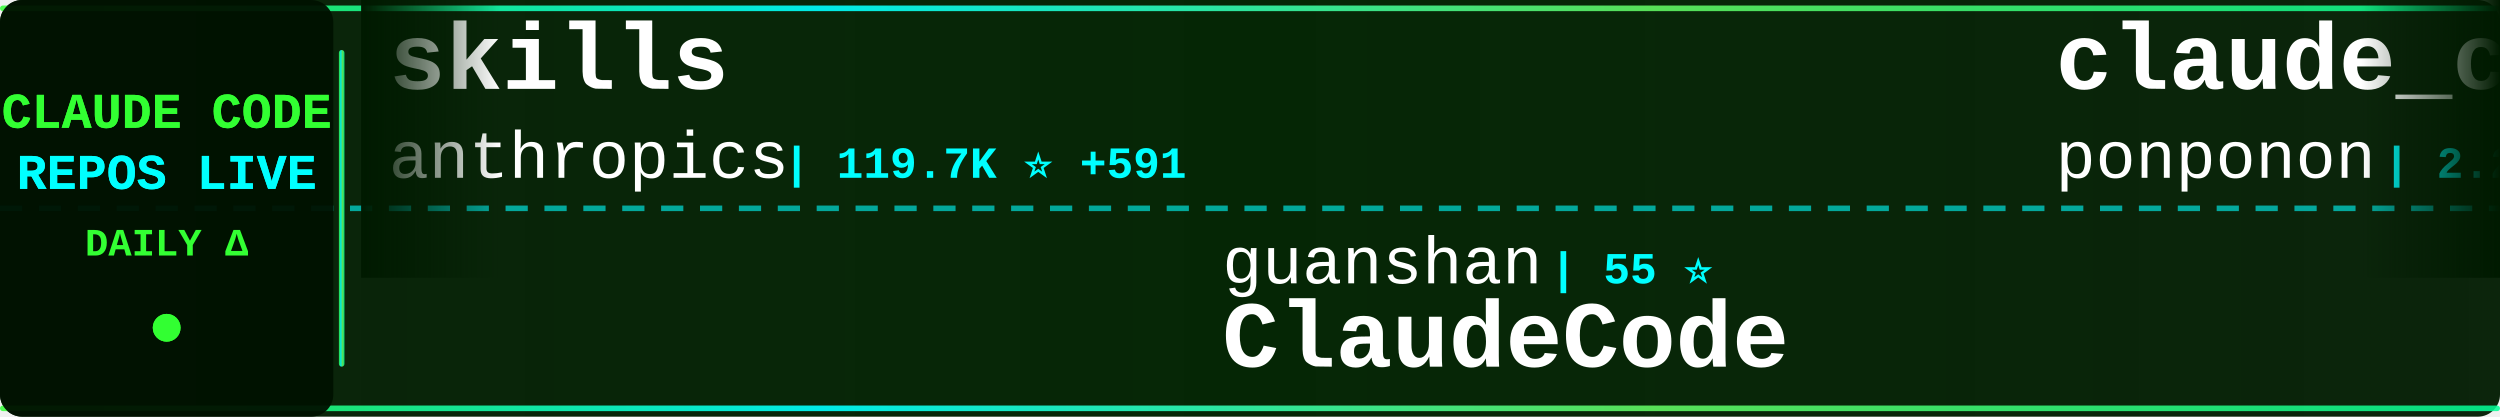
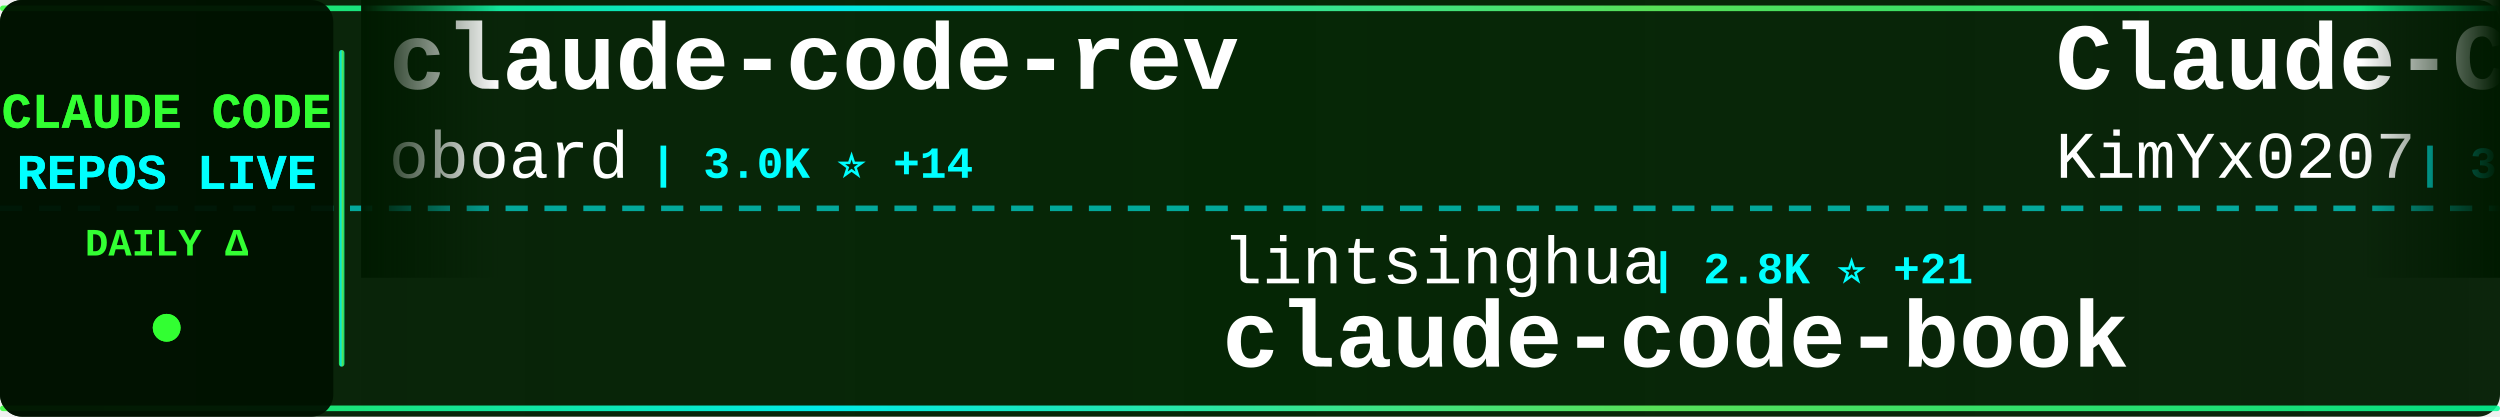
<svg xmlns="http://www.w3.org/2000/svg" width="900" height="150">
  <defs>
    <linearGradient id="tickerBg" x1="0%" y1="0%" x2="100%" y2="0%">
      <stop offset="0%" style="stop-color:#001a00;stop-opacity:0.95" />
      <stop offset="50%" style="stop-color:#002200;stop-opacity:0.98" />
      <stop offset="100%" style="stop-color:#001a00;stop-opacity:0.95" />
    </linearGradient>
    <linearGradient id="borderGrad" x1="0%" y1="0%" x2="100%" y2="0%">
      <stop offset="0%" style="stop-color:#33ff33;stop-opacity:0.85">
        <animate attributeName="stop-opacity" values="0.85;1;0.85" dur="2s" repeatCount="indefinite" />
      </stop>
      <stop offset="33%" style="stop-color:#00ffff;stop-opacity:0.9">
        <animate attributeName="stop-opacity" values="0.9;1;0.9" dur="2.2s" repeatCount="indefinite" />
      </stop>
      <stop offset="66%" style="stop-color:#66ff66;stop-opacity:0.85">
        <animate attributeName="stop-opacity" values="0.85;1;0.85" dur="1.8s" repeatCount="indefinite" />
      </stop>
      <stop offset="100%" style="stop-color:#00ff99;stop-opacity:0.85">
        <animate attributeName="stop-opacity" values="0.85;1;0.85" dur="2s" repeatCount="indefinite" />
      </stop>
    </linearGradient>
    <filter id="textGlow">
      <feGaussianBlur stdDeviation="0.1" result="coloredBlur" />
      <feMerge>
        <feMergeNode in="coloredBlur" />
        <feMergeNode in="SourceGraphic" />
      </feMerge>
    </filter>
    <filter id="metricGlow">
      <feGaussianBlur stdDeviation="0.2" result="coloredBlur" />
      <feMerge>
        <feMergeNode in="coloredBlur" />
        <feMergeNode in="SourceGraphic" />
      </feMerge>
    </filter>
    <linearGradient id="leftFade" x1="0%" y1="0%" x2="100%" y2="0%">
      <stop offset="0%" style="stop-color:#001a00;stop-opacity:1" />
      <stop offset="100%" style="stop-color:#001a00;stop-opacity:0" />
    </linearGradient>
    <linearGradient id="rightFade" x1="0%" y1="0%" x2="100%" y2="0%">
      <stop offset="0%" style="stop-color:#001a00;stop-opacity:0" />
      <stop offset="100%" style="stop-color:#001a00;stop-opacity:1" />
    </linearGradient>
  </defs>
  <rect width="900" height="150" fill="url(#tickerBg)" rx="8" />
  <rect x="0" y="2" width="900" height="2" fill="url(#borderGrad)" rx="1" />
  <rect x="0" y="146" width="900" height="2" fill="url(#borderGrad)" rx="1" />
  <line x1="0" y1="75" x2="900" y2="75" stroke="#00ffff" stroke-width="2" stroke-dasharray="8 6" opacity="0.6" />
  <rect x="0" y="0" width="120" height="150" fill="#001100" opacity="0.95" rx="8" />
  <text x="60" y="46" font-family="'Courier New', monospace" font-size="18" font-weight="bold" fill="#33ff33" text-anchor="middle" filter="url(#textGlow)">
    CLAUDE CODE
  </text>
  <text x="60" y="68" font-family="'Courier New', monospace" font-size="18" font-weight="bold" fill="#00ffff" text-anchor="middle" filter="url(#textGlow)">
    REPOS LIVE
  </text>
  <text x="60" y="92" font-family="'Courier New', monospace" font-size="14" font-weight="bold" fill="#33ff33" text-anchor="middle">
    DAILY Δ
  </text>
  <circle cx="60" cy="118" r="5" fill="#33ff33" filter="url(#metricGlow)">
    <animate attributeName="r" values="4;6;4" dur="1.5s" repeatCount="indefinite" />
    <animate attributeName="opacity" values="0.6;1;0.6" dur="1.5s" repeatCount="indefinite" />
  </circle>
  <rect x="122" y="18" width="2" height="114" fill="url(#borderGrad)" rx="1" />
  <clipPath id="tickerClip">
    <rect x="130" y="0" width="770" height="150" />
  </clipPath>
  <g clip-path="url(#tickerClip)">
    <g id="tickerItems">
      <animateTransform attributeName="transform" attributeType="XML" type="translate" from="0 0" to="-3000 0" dur="54s" repeatCount="indefinite" />
      <g transform="translate(0, 0)">
-         <text x="140" y="32" font-family="'Courier New', monospace" font-size="34" font-weight="bold" fill="#ffffff">skills</text>
-         <text x="140" y="64" font-family="'Courier New', monospace" font-size="24" font-weight="normal" fill="#ffffff" opacity="1.0">anthropics</text>
-         <text x="282" y="64" font-family="'Courier New', monospace" font-size="16" font-weight="bold" fill="#00ffff"> | 119.7K ⭐ +591</text>
+         <text x="140" y="32" font-family="'Courier New', monospace" font-size="34" font-weight="bold" fill="#ffffff">claude-code-rev</text>
+         <text x="140" y="64" font-family="'Courier New', monospace" font-size="24" font-weight="normal" fill="#ffffff" opacity="1.0">oboard</text>
+         <text x="234" y="64" font-family="'Courier New', monospace" font-size="16" font-weight="bold" fill="#00ffff"> | 3.0K ⭐ +14</text>
      </g>
      <g transform="translate(300, 0)">
-         <text x="140" y="102" font-family="'Courier New', monospace" font-size="24" font-weight="normal" fill="#ffffff" opacity="1.0">guanshan</text>
-         <text x="258" y="102" font-family="'Courier New', monospace" font-size="16" font-weight="bold" fill="#00ffff"> | 55 ⭐</text>
-         <text x="140" y="132" font-family="'Courier New', monospace" font-size="34" font-weight="bold" fill="#ffffff">ClaudeCode</text>
+         <text x="140" y="102" font-family="'Courier New', monospace" font-size="24" font-weight="normal" fill="#ffffff" opacity="1.0">lintsinghua</text>
+         <text x="294" y="102" font-family="'Courier New', monospace" font-size="16" font-weight="bold" fill="#00ffff"> | 2.8K ⭐ +21</text>
+         <text x="140" y="132" font-family="'Courier New', monospace" font-size="34" font-weight="bold" fill="#ffffff">claude-code-book</text>
      </g>
      <g transform="translate(600, 0)">
-         <text x="140" y="32" font-family="'Courier New', monospace" font-size="34" font-weight="bold" fill="#ffffff">claude_code_src</text>
-         <text x="140" y="64" font-family="'Courier New', monospace" font-size="24" font-weight="normal" fill="#ffffff" opacity="1.0">ponponon</text>
-         <text x="258" y="64" font-family="'Courier New', monospace" font-size="16" font-weight="bold" fill="#00ffff"> | 2.2K ⭐ +6</text>
+         <text x="140" y="32" font-family="'Courier New', monospace" font-size="34" font-weight="bold" fill="#ffffff">Claude-Code-x-OpenClaw-G...</text>
+         <text x="140" y="64" font-family="'Courier New', monospace" font-size="24" font-weight="normal" fill="#ffffff" opacity="1.0">KimYx0207</text>
+         <text x="270" y="64" font-family="'Courier New', monospace" font-size="16" font-weight="bold" fill="#00ffff"> | 3.4K ⭐ +25</text>
      </g>
      <g transform="translate(900, 0)">
-         <text x="140" y="102" font-family="'Courier New', monospace" font-size="24" font-weight="normal" fill="#ffffff" opacity="1.0">sugyan</text>
-         <text x="234" y="102" font-family="'Courier New', monospace" font-size="16" font-weight="bold" fill="#00ffff"> | 1.0K ⭐ +2</text>
-         <text x="140" y="132" font-family="'Courier New', monospace" font-size="34" font-weight="bold" fill="#ffffff">claude-code-webui</text>
+         <text x="140" y="102" font-family="'Courier New', monospace" font-size="24" font-weight="normal" fill="#ffffff" opacity="1.0">anthropics</text>
+         <text x="282" y="102" font-family="'Courier New', monospace" font-size="16" font-weight="bold" fill="#00ffff"> | 7.1K ⭐ +25</text>
+         <text x="140" y="132" font-family="'Courier New', monospace" font-size="34" font-weight="bold" fill="#ffffff">claude-code-action</text>
      </g>
      <g transform="translate(1200, 0)">
-         <text x="140" y="32" font-family="'Courier New', monospace" font-size="34" font-weight="bold" fill="#ffffff">claude-code-telegram</text>
-         <text x="140" y="64" font-family="'Courier New', monospace" font-size="24" font-weight="normal" fill="#ffffff" opacity="1.0">RichardAtCT</text>
-         <text x="294" y="64" font-family="'Courier New', monospace" font-size="16" font-weight="bold" fill="#00ffff"> | 2.5K ⭐ +6</text>
+         <text x="140" y="32" font-family="'Courier New', monospace" font-size="34" font-weight="bold" fill="#ffffff">free-claude-code</text>
+         <text x="140" y="64" font-family="'Courier New', monospace" font-size="24" font-weight="normal" fill="#ffffff" opacity="1.0">Alishahryar1</text>
+         <text x="306" y="64" font-family="'Courier New', monospace" font-size="16" font-weight="bold" fill="#00ffff"> | 1.9K ⭐ +13</text>
      </g>
      <g transform="translate(1500, 0)">
-         <text x="140" y="102" font-family="'Courier New', monospace" font-size="24" font-weight="normal" fill="#ffffff" opacity="1.0">KimYx0207</text>
-         <text x="270" y="102" font-family="'Courier New', monospace" font-size="16" font-weight="bold" fill="#00ffff"> | 3.4K ⭐ +25</text>
-         <text x="140" y="132" font-family="'Courier New', monospace" font-size="34" font-weight="bold" fill="#ffffff">Claude-Code-x-OpenClaw-G...</text>
+         <text x="140" y="102" font-family="'Courier New', monospace" font-size="24" font-weight="normal" fill="#ffffff" opacity="1.0">FlorianBruniaux</text>
+         <text x="342" y="102" font-family="'Courier New', monospace" font-size="16" font-weight="bold" fill="#00ffff"> | 3.6K ⭐ +49</text>
+         <text x="140" y="132" font-family="'Courier New', monospace" font-size="34" font-weight="bold" fill="#ffffff">claude-code-ultimate-gui...</text>
      </g>
      <g transform="translate(1800, 0)">
-         <text x="140" y="32" font-family="'Courier New', monospace" font-size="34" font-weight="bold" fill="#ffffff">oh-my-claudecode</text>
-         <text x="140" y="64" font-family="'Courier New', monospace" font-size="24" font-weight="normal" fill="#ffffff" opacity="1.0">Yeachan-Heo</text>
-         <text x="294" y="64" font-family="'Courier New', monospace" font-size="16" font-weight="bold" fill="#00ffff"> | 29.7K ⭐ +256</text>
+         <text x="140" y="32" font-family="'Courier New', monospace" font-size="34" font-weight="bold" fill="#ffffff">Claude-Code-Source-Study</text>
+         <text x="140" y="64" font-family="'Courier New', monospace" font-size="24" font-weight="normal" fill="#ffffff" opacity="1.0">luyao618</text>
+         <text x="258" y="64" font-family="'Courier New', monospace" font-size="16" font-weight="bold" fill="#00ffff"> | 1.2K ⭐ +6</text>
      </g>
      <g transform="translate(2100, 0)">
-         <text x="140" y="102" font-family="'Courier New', monospace" font-size="24" font-weight="normal" fill="#ffffff" opacity="1.0">snarktank</text>
-         <text x="270" y="102" font-family="'Courier New', monospace" font-size="16" font-weight="bold" fill="#00ffff"> | 17.1K ⭐ +67</text>
-         <text x="140" y="132" font-family="'Courier New', monospace" font-size="34" font-weight="bold" fill="#ffffff">ralph</text>
+         <text x="140" y="102" font-family="'Courier New', monospace" font-size="24" font-weight="normal" fill="#ffffff" opacity="1.0">slopus</text>
+         <text x="234" y="102" font-family="'Courier New', monospace" font-size="16" font-weight="bold" fill="#00ffff"> | 18.6K ⭐ +82</text>
+         <text x="140" y="132" font-family="'Courier New', monospace" font-size="34" font-weight="bold" fill="#ffffff">happy</text>
      </g>
      <g transform="translate(2400, 0)">
-         <text x="140" y="32" font-family="'Courier New', monospace" font-size="34" font-weight="bold" fill="#ffffff">claude-code-analysis</text>
-         <text x="140" y="64" font-family="'Courier New', monospace" font-size="24" font-weight="normal" fill="#ffffff" opacity="1.0">liuup</text>
-         <text x="222" y="64" font-family="'Courier New', monospace" font-size="16" font-weight="bold" fill="#00ffff"> | 1.7K ⭐ +33</text>
+         <text x="140" y="32" font-family="'Courier New', monospace" font-size="34" font-weight="bold" fill="#ffffff">claude-code-reverse</text>
+         <text x="140" y="64" font-family="'Courier New', monospace" font-size="24" font-weight="normal" fill="#ffffff" opacity="1.0">Yuyz0112</text>
+         <text x="258" y="64" font-family="'Courier New', monospace" font-size="16" font-weight="bold" fill="#00ffff"> | 2.3K ⭐ +1</text>
      </g>
      <g transform="translate(2700, 0)">
-         <text x="140" y="102" font-family="'Courier New', monospace" font-size="24" font-weight="normal" fill="#ffffff" opacity="1.0">siteboon</text>
-         <text x="258" y="102" font-family="'Courier New', monospace" font-size="16" font-weight="bold" fill="#00ffff"> | 10.0K ⭐ +45</text>
-         <text x="140" y="132" font-family="'Courier New', monospace" font-size="34" font-weight="bold" fill="#ffffff">claudecodeui</text>
+         <text x="140" y="102" font-family="'Courier New', monospace" font-size="24" font-weight="normal" fill="#ffffff" opacity="1.0">darcyegb</text>
+         <text x="258" y="102" font-family="'Courier New', monospace" font-size="16" font-weight="bold" fill="#00ffff"> | 661 ⭐</text>
+         <text x="140" y="132" font-family="'Courier New', monospace" font-size="34" font-weight="bold" fill="#ffffff">ClaudeCodeAgents</text>
      </g>
      <g transform="translate(3000, 0)">
-         <text x="140" y="32" font-family="'Courier New', monospace" font-size="34" font-weight="bold" fill="#ffffff">skills</text>
-         <text x="140" y="64" font-family="'Courier New', monospace" font-size="24" font-weight="normal" fill="#ffffff" opacity="1.0">anthropics</text>
-         <text x="282" y="64" font-family="'Courier New', monospace" font-size="16" font-weight="bold" fill="#00ffff"> | 119.7K ⭐ +591</text>
+         <text x="140" y="32" font-family="'Courier New', monospace" font-size="34" font-weight="bold" fill="#ffffff">claude-code-rev</text>
+         <text x="140" y="64" font-family="'Courier New', monospace" font-size="24" font-weight="normal" fill="#ffffff" opacity="1.0">oboard</text>
+         <text x="234" y="64" font-family="'Courier New', monospace" font-size="16" font-weight="bold" fill="#00ffff"> | 3.0K ⭐ +14</text>
      </g>
      <g transform="translate(3300, 0)">
-         <text x="140" y="102" font-family="'Courier New', monospace" font-size="24" font-weight="normal" fill="#ffffff" opacity="1.0">guanshan</text>
-         <text x="258" y="102" font-family="'Courier New', monospace" font-size="16" font-weight="bold" fill="#00ffff"> | 55 ⭐</text>
-         <text x="140" y="132" font-family="'Courier New', monospace" font-size="34" font-weight="bold" fill="#ffffff">ClaudeCode</text>
+         <text x="140" y="102" font-family="'Courier New', monospace" font-size="24" font-weight="normal" fill="#ffffff" opacity="1.0">lintsinghua</text>
+         <text x="294" y="102" font-family="'Courier New', monospace" font-size="16" font-weight="bold" fill="#00ffff"> | 2.8K ⭐ +21</text>
+         <text x="140" y="132" font-family="'Courier New', monospace" font-size="34" font-weight="bold" fill="#ffffff">claude-code-book</text>
      </g>
      <g transform="translate(3600, 0)">
-         <text x="140" y="32" font-family="'Courier New', monospace" font-size="34" font-weight="bold" fill="#ffffff">claude_code_src</text>
-         <text x="140" y="64" font-family="'Courier New', monospace" font-size="24" font-weight="normal" fill="#ffffff" opacity="1.0">ponponon</text>
-         <text x="258" y="64" font-family="'Courier New', monospace" font-size="16" font-weight="bold" fill="#00ffff"> | 2.2K ⭐ +6</text>
+         <text x="140" y="32" font-family="'Courier New', monospace" font-size="34" font-weight="bold" fill="#ffffff">Claude-Code-x-OpenClaw-G...</text>
+         <text x="140" y="64" font-family="'Courier New', monospace" font-size="24" font-weight="normal" fill="#ffffff" opacity="1.0">KimYx0207</text>
+         <text x="270" y="64" font-family="'Courier New', monospace" font-size="16" font-weight="bold" fill="#00ffff"> | 3.4K ⭐ +25</text>
      </g>
      <g transform="translate(3900, 0)">
-         <text x="140" y="102" font-family="'Courier New', monospace" font-size="24" font-weight="normal" fill="#ffffff" opacity="1.0">sugyan</text>
-         <text x="234" y="102" font-family="'Courier New', monospace" font-size="16" font-weight="bold" fill="#00ffff"> | 1.0K ⭐ +2</text>
-         <text x="140" y="132" font-family="'Courier New', monospace" font-size="34" font-weight="bold" fill="#ffffff">claude-code-webui</text>
+         <text x="140" y="102" font-family="'Courier New', monospace" font-size="24" font-weight="normal" fill="#ffffff" opacity="1.0">anthropics</text>
+         <text x="282" y="102" font-family="'Courier New', monospace" font-size="16" font-weight="bold" fill="#00ffff"> | 7.1K ⭐ +25</text>
+         <text x="140" y="132" font-family="'Courier New', monospace" font-size="34" font-weight="bold" fill="#ffffff">claude-code-action</text>
      </g>
    </g>
  </g>
  <rect x="130" y="0" width="50" height="100" fill="url(#leftFade)" />
  <rect x="850" y="0" width="50" height="100" fill="url(#rightFade)" />
</svg>
